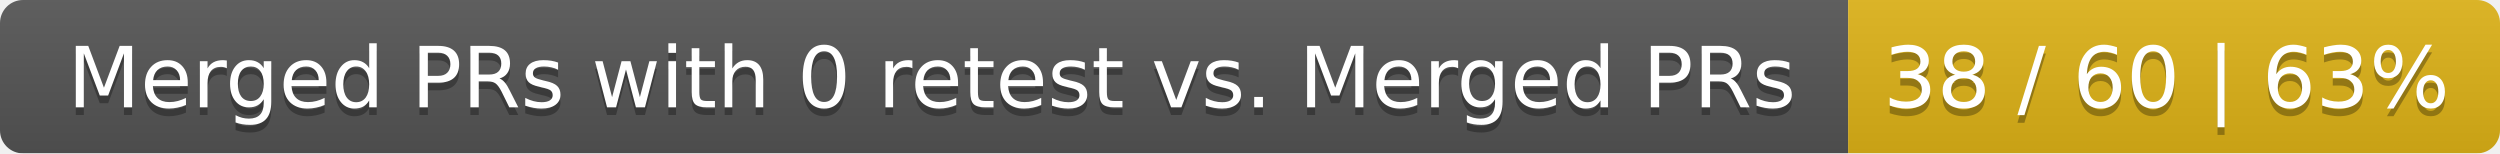
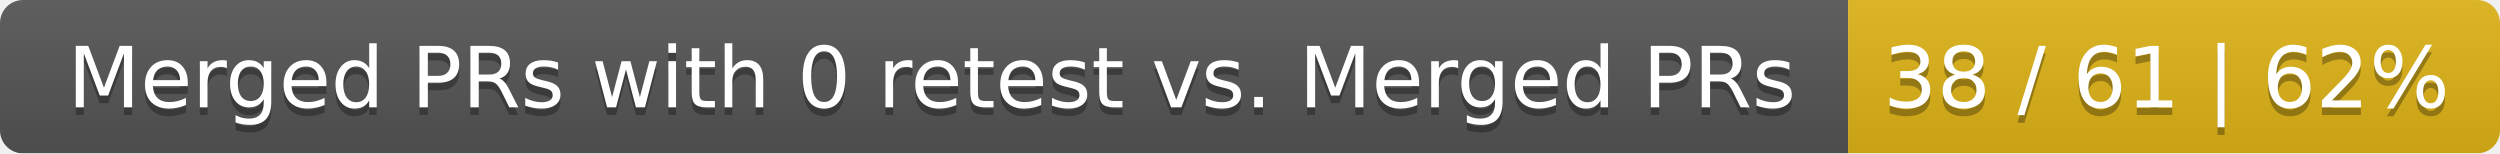
<svg xmlns="http://www.w3.org/2000/svg" width="326" height="20">
  <linearGradient id="smooth" x2="0" y2="100%">
    <stop offset="0" stop-color="#bbb" stop-opacity=".1" />
    <stop offset="1" stop-opacity=".1" />
  </linearGradient>
  <mask id="round">
    <rect width="326" height="20" rx="3" fill="#fff" />
  </mask>
  <g mask="url(#round)">
    <rect width="241" height="20" fill="#555" />
    <rect x="241" width="85" height="20" fill="#dfb317" />
    <rect width="326" height="20" fill="url(#smooth)" />
  </g>
  <g fill="#fff" text-anchor="middle" font-family="DejaVu Sans,Verdana,Geneva,sans-serif" font-size="11">
    <text x="121.5" y="15" fill="#010101" fill-opacity=".3">Merged PRs with 0 retest vs. Merged PRs</text>
    <text x="121.5" y="14">Merged PRs with 0 retest vs. Merged PRs</text>
-     <text x="282.5" y="15" fill="#010101" fill-opacity=".3">38 / 60 | 63%</text>
-     <text x="282.5" y="14">38 / 60 | 63%</text>
+     <text x="282.5" y="15" fill="#010101" fill-opacity=".3">38 / 61 | 62%</text>
+     <text x="282.5" y="14">38 / 61 | 62%</text>
  </g>
</svg>
